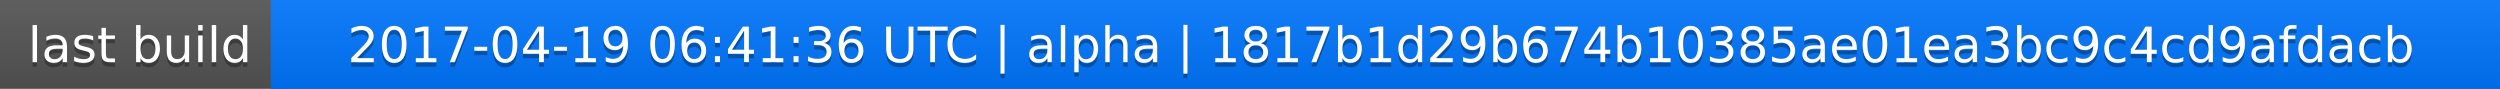
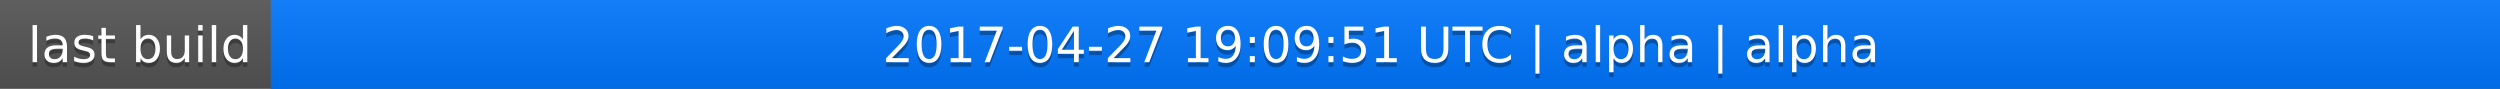
<svg xmlns="http://www.w3.org/2000/svg" width="563" height="20">
  <linearGradient id="a" x2="0" y2="100%">
    <stop offset="0" stop-color="#bbb" stop-opacity=".1" />
    <stop offset="1" stop-opacity=".1" />
  </linearGradient>
  <rect rx="0" width="563" height="20" fill="#555" />
  <rect rx="0" x="61" width="502" height="20" fill="#07f" />
  <path fill="#07f" d="M61 0h4v20h-4z" />
  <rect rx="0" width="563" height="20" fill="url(#a)" />
  <g fill="#fff" text-anchor="middle" font-family="DejaVu Sans,Verdana,Geneva,sans-serif" font-size="11">
    <text x="31.5" y="15" fill="#010101" fill-opacity=".3">last build</text>
    <text x="31.5" y="14">last build</text>
-     <text x="311" y="15" fill="#010101" fill-opacity=".3">2017-04-19 06:41:36 UTC | alpha | 1817b1d29b674b10385ae01ea3bc9c4cd9afdacb</text>
-     <text x="311" y="14">2017-04-19 06:41:36 UTC | alpha | 1817b1d29b674b10385ae01ea3bc9c4cd9afdacb</text>
+     <text x="311" y="15" fill="#010101" fill-opacity=".3">2017-04-27 19:09:51 UTC | alpha | alpha</text>
+     <text x="311" y="14">2017-04-27 19:09:51 UTC | alpha | alpha</text>
  </g>
</svg>
